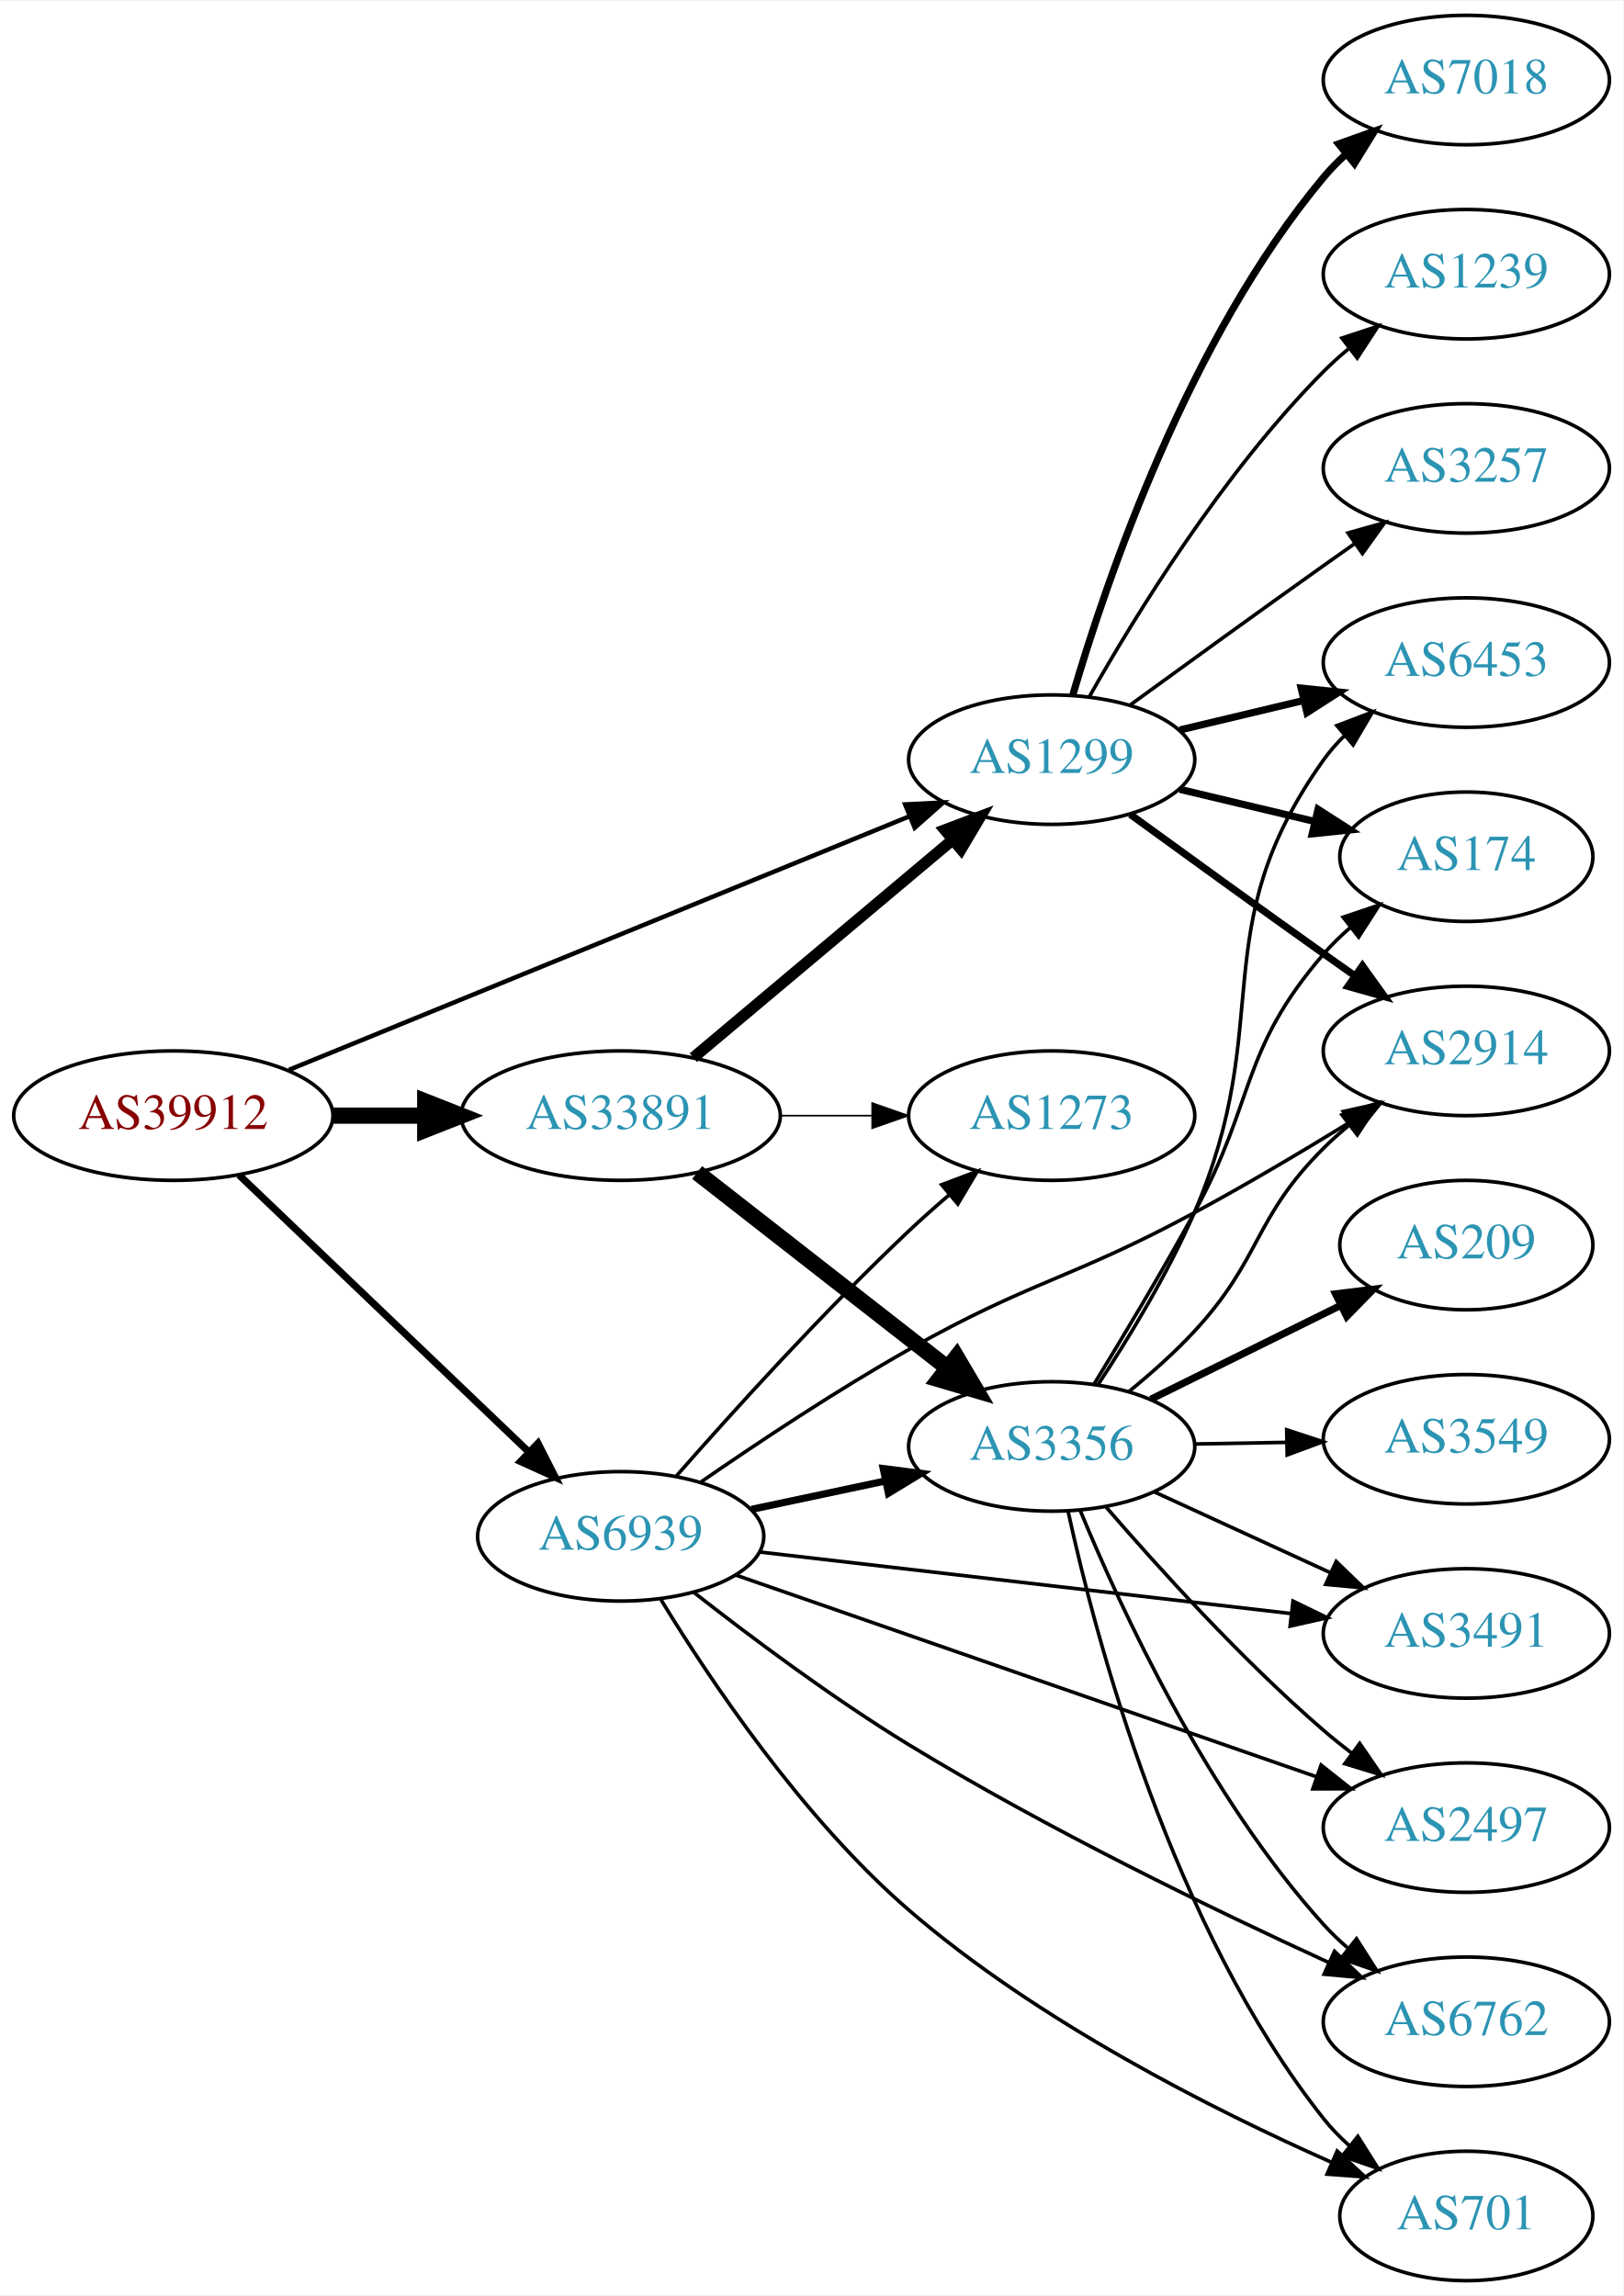
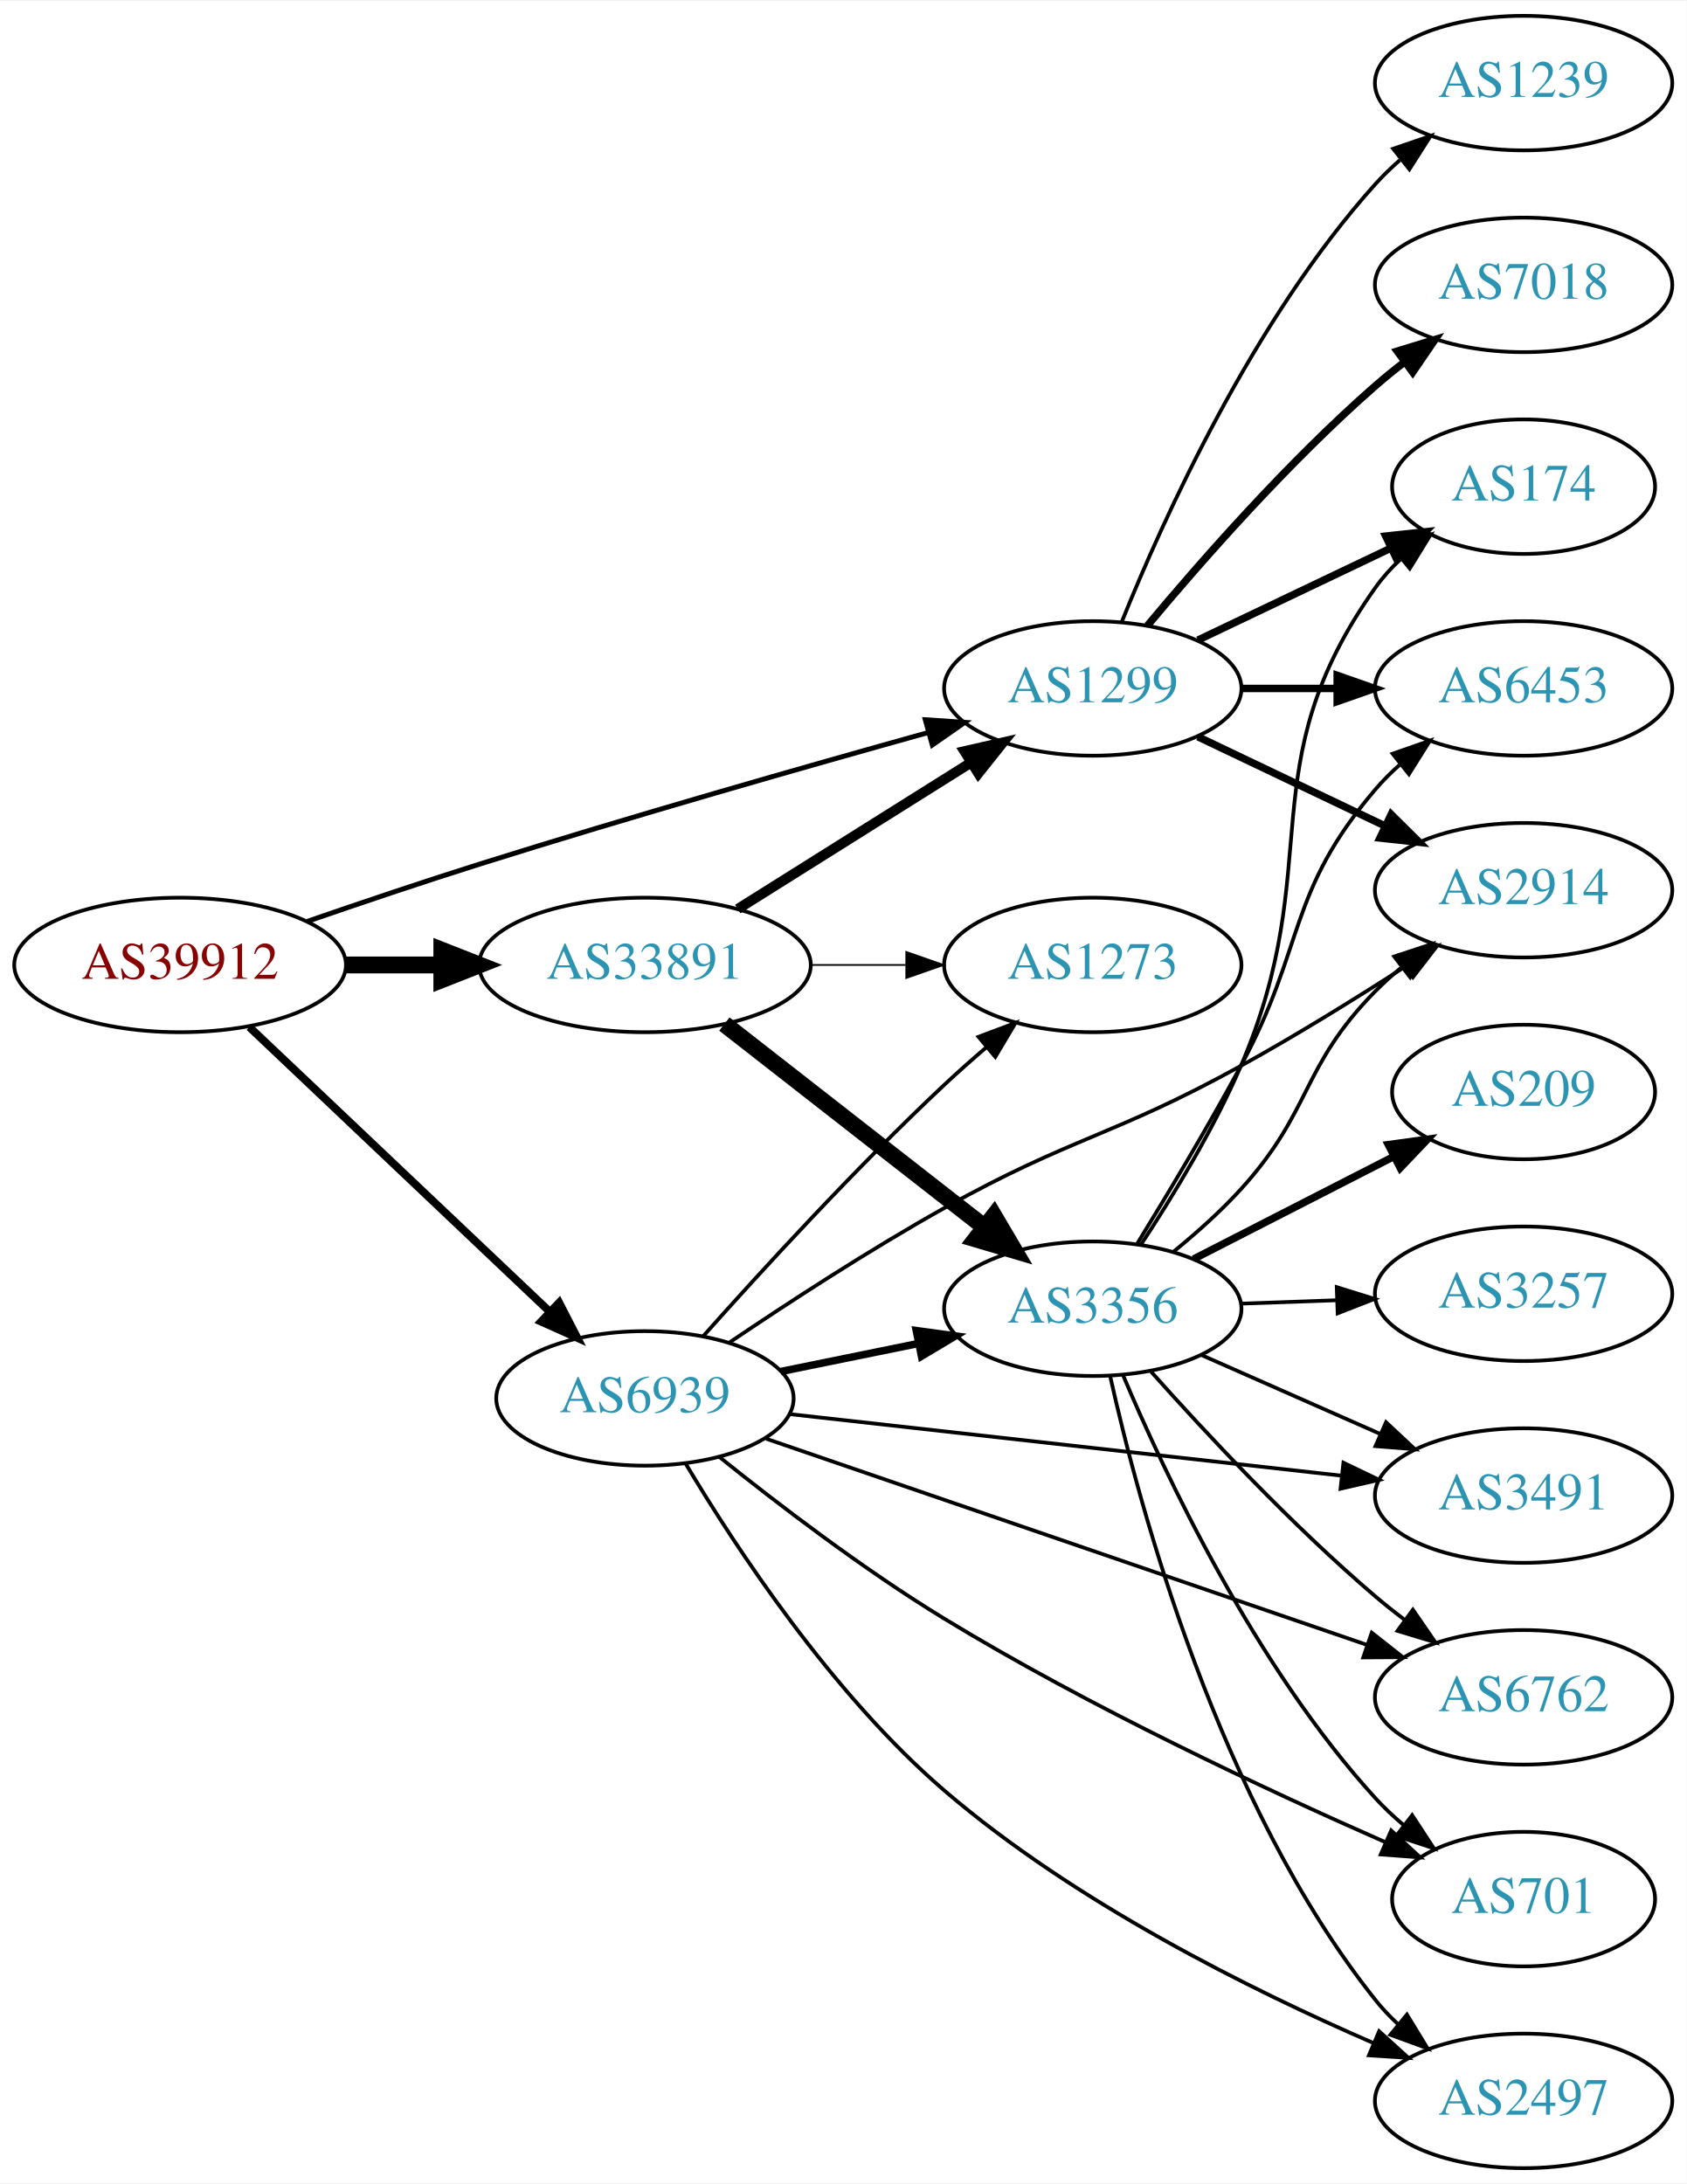
- <svg xmlns="http://www.w3.org/2000/svg" xmlns:xlink="http://www.w3.org/1999/xlink" width="451pt" height="638pt" viewBox="0.00 0.00 451.37 638.00">
-   <g id="graph0" class="graph" transform="scale(1 1) rotate(0) translate(4 634)">
-     <polygon fill="white" stroke="none" points="-4,4 -4,-634 447.37,-634 447.37,4 -4,4" />
+ <svg xmlns="http://www.w3.org/2000/svg" xmlns:xlink="http://www.w3.org/1999/xlink" width="451pt" height="584pt" viewBox="0.00 0.00 451.37 584.00">
+   <g id="graph0" class="graph" transform="scale(1 1) rotate(0) translate(4 580)">
+     <polygon fill="white" stroke="none" points="-4,4 -4,-580 447.37,-580 447.37,4 -4,4" />
    <g id="node1" class="node">
      <g id="a_node1">
        <a xlink:href="/asn/39912" xlink:title="AS39912 ~ oja.at GmbH [AT]">
-           <ellipse fill="#ffffff" stroke="black" cx="44.196" cy="-324" rx="44.393" ry="18" />
-           <text text-anchor="middle" x="44.196" y="-320.3" font-family="Times,serif" font-size="14.00" fill="#880000">AS39912</text>
+           <ellipse fill="#ffffff" stroke="black" cx="44.196" cy="-322" rx="44.393" ry="18" />
+           <text text-anchor="middle" x="44.196" y="-318.3" font-family="Times,serif" font-size="14.00" fill="#880000">AS39912</text>
        </a>
      </g>
    </g>
    <g id="node2" class="node">
      <g id="a_node2">
        <a xlink:href="/asn/1299" xlink:title="AS1299 ~ Telia Carrier [EU]">
-           <ellipse fill="#ffffff" stroke="black" cx="288.431" cy="-423" rx="39.794" ry="18" />
-           <text text-anchor="middle" x="288.431" y="-419.3" font-family="Times,serif" font-size="14.00" fill="#2c94b3">AS1299</text>
+           <ellipse fill="#ffffff" stroke="black" cx="288.431" cy="-396" rx="39.794" ry="18" />
+           <text text-anchor="middle" x="288.431" y="-392.3" font-family="Times,serif" font-size="14.00" fill="#2c94b3">AS1299</text>
        </a>
      </g>
    </g>
    <g id="edge1" class="edge">
-       <path fill="none" stroke="black" stroke-width="1.25" d="M76.368,-336.74C120.48,-354.768 201.059,-387.7 248.875,-407.243" />
-       <polygon fill="black" stroke="black" stroke-width="1.25" points="247.688,-410.538 258.269,-411.082 250.336,-404.059 247.688,-410.538" />
+       <path fill="none" stroke="black" stroke-width="1.324" d="M78.218,-333.652C92.383,-338.548 109.149,-344.207 124.392,-349 164.885,-361.731 211.447,-375.021 244.418,-384.207" />
+       <polygon fill="black" stroke="black" stroke-width="1.324" points="243.62,-387.618 254.192,-386.921 245.493,-380.873 243.62,-387.618" />
    </g>
    <g id="node3" class="node">
      <g id="a_node3">
        <a xlink:href="/asn/6939" xlink:title="AS6939 ~ Hurricane Electric LLC [US]">
-           <ellipse fill="#ffffff" stroke="black" cx="168.588" cy="-207" rx="39.794" ry="18" />
-           <text text-anchor="middle" x="168.588" y="-203.3" font-family="Times,serif" font-size="14.00" fill="#2c94b3">AS6939</text>
+           <ellipse fill="#ffffff" stroke="black" cx="168.588" cy="-206" rx="39.794" ry="18" />
+           <text text-anchor="middle" x="168.588" y="-202.3" font-family="Times,serif" font-size="14.00" fill="#2c94b3">AS6939</text>
        </a>
      </g>
    </g>
    <g id="edge2" class="edge">
-       <path fill="none" stroke="black" stroke-width="2" d="M62.472,-307.485C83.521,-287.364 119.22,-253.237 143.097,-230.412" />
-       <polygon fill="black" stroke="black" stroke-width="2" points="145.59,-232.871 150.4,-223.431 140.753,-227.811 145.59,-232.871" />
+       <path fill="none" stroke="black" stroke-width="2.118" d="M62.732,-305.38C83.846,-285.369 119.428,-251.645 143.207,-229.108" />
+       <polygon fill="black" stroke="black" stroke-width="2.118" points="145.629,-231.635 150.48,-222.215 140.814,-226.554 145.629,-231.635" />
    </g>
    <g id="node4" class="node">
      <g id="a_node4">
        <a xlink:href="/asn/33891" xlink:title="AS33891 ~ CORE-BACKBONE GMBH GLOBAL NETWORK [DE]">
-           <ellipse fill="#ffffff" stroke="black" cx="168.588" cy="-324" rx="44.393" ry="18" />
-           <text text-anchor="middle" x="168.588" y="-320.3" font-family="Times,serif" font-size="14.00" fill="#2c94b3">AS33891</text>
+           <ellipse fill="#ffffff" stroke="black" cx="168.588" cy="-322" rx="44.393" ry="18" />
+           <text text-anchor="middle" x="168.588" y="-318.3" font-family="Times,serif" font-size="14.00" fill="#2c94b3">AS33891</text>
        </a>
      </g>
    </g>
    <g id="edge3" class="edge">
-       <path fill="none" stroke="black" stroke-width="4.5" d="M88.692,-324C96.898,-324 105.569,-324 114.041,-324" />
-       <polygon fill="black" stroke="black" stroke-width="4.5" points="114.233,-327.938 124.233,-324 114.233,-320.063 114.233,-327.938" />
+       <path fill="none" stroke="black" stroke-width="4.5" d="M88.692,-322C96.898,-322 105.569,-322 114.041,-322" />
+       <polygon fill="black" stroke="black" stroke-width="4.5" points="114.233,-325.938 124.233,-322 114.233,-318.063 114.233,-325.938" />
    </g>
    <g id="node5" class="node">
      <g id="a_node5">
+         <a xlink:href="/asn/174" xlink:title="AS174 ~ Cogent Communications [US]">
+           <ellipse fill="#ffffff" stroke="black" cx="403.724" cy="-450" rx="35.194" ry="18" />
+           <text text-anchor="middle" x="403.724" y="-446.3" font-family="Times,serif" font-size="14.00" fill="#2c94b3">AS174</text>
+         </a>
+       </g>
+     </g>
+     <g id="edge4" class="edge">
+       <path fill="none" stroke="black" stroke-width="2" d="M316.567,-408.934C331.999,-416.29 351.485,-425.577 368.02,-433.459" />
+       <polygon fill="black" stroke="black" stroke-width="2" points="366.828,-436.768 377.361,-437.911 369.84,-430.449 366.828,-436.768" />
+     </g>
+     <g id="node6" class="node">
+       <g id="a_node6">
+         <a xlink:href="/asn/7018" xlink:title="AS7018 ~ AT&amp;T Services, Inc. [US]">
+           <ellipse fill="#ffffff" stroke="black" cx="403.724" cy="-504" rx="39.794" ry="18" />
+           <text text-anchor="middle" x="403.724" y="-500.3" font-family="Times,serif" font-size="14.00" fill="#2c94b3">AS7018</text>
+         </a>
+       </g>
+     </g>
+     <g id="edge5" class="edge">
+       <path fill="none" stroke="black" stroke-width="2" d="M303.061,-412.817C317.343,-429.929 340.89,-456.745 364.077,-477 366.543,-479.154 369.182,-481.294 371.879,-483.372" />
+       <polygon fill="black" stroke="black" stroke-width="2" points="369.904,-486.264 380.033,-489.37 374.052,-480.625 369.904,-486.264" />
+     </g>
+     <g id="node7" class="node">
+       <g id="a_node7">
        <a xlink:href="/asn/2914" xlink:title="AS2914 ~ NTT America, Inc. [US]">
          <ellipse fill="#ffffff" stroke="black" cx="403.724" cy="-342" rx="39.794" ry="18" />
          <text text-anchor="middle" x="403.724" y="-338.3" font-family="Times,serif" font-size="14.00" fill="#2c94b3">AS2914</text>
        </a>
      </g>
    </g>
-     <g id="edge4" class="edge">
-       <path fill="none" stroke="black" stroke-width="2" d="M310.279,-407.778C325.213,-396.909 345.827,-381.975 364.077,-369 366.898,-366.995 369.841,-364.915 372.789,-362.841" />
-       <polygon fill="black" stroke="black" stroke-width="2" points="374.835,-365.681 381.013,-357.074 370.816,-359.95 374.835,-365.681" />
-     </g>
-     <g id="node6" class="node">
-       <g id="a_node6">
-         <a xlink:href="/asn/7018" xlink:title="AS7018 ~ AT&amp;T Services, Inc. [US]">
-           <ellipse fill="#ffffff" stroke="black" cx="403.724" cy="-612" rx="39.794" ry="18" />
-           <text text-anchor="middle" x="403.724" y="-608.3" font-family="Times,serif" font-size="14.00" fill="#2c94b3">AS7018</text>
-         </a>
-       </g>
-     </g>
-     <g id="edge5" class="edge">
-       <path fill="none" stroke="black" stroke-width="2" d="M294.305,-441.002C303.619,-472.844 326.435,-539.981 364.077,-585 365.948,-587.237 368.046,-589.374 370.272,-591.396" />
-       <polygon fill="black" stroke="black" stroke-width="2" points="368.216,-594.234 378.191,-597.804 372.619,-588.793 368.216,-594.234" />
-     </g>
-     <g id="node7" class="node">
-       <g id="a_node7">
-         <a xlink:href="/asn/6453" xlink:title="AS6453 ~ TATA COMMUNICATIONS (AMERICA) INC [US]">
-           <ellipse fill="#ffffff" stroke="black" cx="403.724" cy="-450" rx="39.794" ry="18" />
-           <text text-anchor="middle" x="403.724" y="-446.3" font-family="Times,serif" font-size="14.00" fill="#2c94b3">AS6453</text>
-         </a>
-       </g>
-     </g>
    <g id="edge6" class="edge">
-       <path fill="none" stroke="black" stroke-width="2" d="M324.038,-431.248C334.909,-433.838 347.064,-436.735 358.506,-439.462" />
-       <polygon fill="black" stroke="black" stroke-width="2" points="357.789,-442.889 368.328,-441.803 359.412,-436.08 357.789,-442.889" />
+       <path fill="none" stroke="black" stroke-width="2" d="M316.567,-383.066C331.561,-375.919 350.382,-366.948 366.605,-359.215" />
+       <polygon fill="black" stroke="black" stroke-width="2" points="368.288,-362.291 375.809,-354.829 365.276,-355.972 368.288,-362.291" />
    </g>
    <g id="node8" class="node">
      <g id="a_node8">
-         <a xlink:href="/asn/174" xlink:title="AS174 ~ Cogent Communications [US]">
-           <ellipse fill="#ffffff" stroke="black" cx="403.724" cy="-396" rx="35.194" ry="18" />
-           <text text-anchor="middle" x="403.724" y="-392.3" font-family="Times,serif" font-size="14.00" fill="#2c94b3">AS174</text>
+         <a xlink:href="/asn/6453" xlink:title="AS6453 ~ TATA COMMUNICATIONS (AMERICA) INC [US]">
+           <ellipse fill="#ffffff" stroke="black" cx="403.724" cy="-396" rx="39.794" ry="18" />
+           <text text-anchor="middle" x="403.724" y="-392.3" font-family="Times,serif" font-size="14.00" fill="#2c94b3">AS6453</text>
        </a>
      </g>
    </g>
    <g id="edge7" class="edge">
-       <path fill="none" stroke="black" stroke-width="2" d="M324.038,-414.752C335.833,-411.942 349.137,-408.771 361.405,-405.847" />
-       <polygon fill="black" stroke="black" stroke-width="2" points="362.494,-409.186 371.41,-403.463 360.871,-402.376 362.494,-409.186" />
+       <path fill="none" stroke="black" stroke-width="2" d="M328.103,-396C336.306,-396 345.07,-396 353.602,-396" />
+       <polygon fill="black" stroke="black" stroke-width="2" points="353.841,-399.5 363.841,-396 353.841,-392.5 353.841,-399.5" />
    </g>
    <g id="node9" class="node">
      <g id="a_node9">
        <a xlink:href="/asn/1239" xlink:title="AS1239 ~ Sprint [US]">
          <ellipse fill="#ffffff" stroke="black" cx="403.724" cy="-558" rx="39.794" ry="18" />
          <text text-anchor="middle" x="403.724" y="-554.3" font-family="Times,serif" font-size="14.00" fill="#2c94b3">AS1239</text>
        </a>
      </g>
    </g>
    <g id="edge8" class="edge">
-       <path fill="none" stroke="black" d="M298.891,-440.49C311.672,-463.096 336.105,-502.886 364.077,-531 366.188,-533.121 368.484,-535.188 370.87,-537.171" />
-       <polygon fill="black" stroke="black" points="369.122,-540.242 379.185,-543.556 373.385,-534.69 369.122,-540.242" />
+       <path fill="none" stroke="black" d="M296.179,-413.787C307.23,-441.243 331.283,-494.578 364.077,-531 366.08,-533.224 368.298,-535.363 370.631,-537.397" />
+       <polygon fill="black" stroke="black" points="368.829,-540.433 378.85,-543.873 373.161,-534.935 368.829,-540.433" />
+     </g>
+     <g id="edge13" class="edge">
+       <path fill="none" stroke="black" d="M191.323,-221.046C206.986,-231.627 228.797,-245.833 248.784,-257 282.9,-276.061 293.865,-276.113 328.077,-295 342.783,-303.118 358.591,-312.908 371.857,-321.447" />
+       <polygon fill="black" stroke="black" points="370.298,-324.608 380.59,-327.122 374.112,-318.738 370.298,-324.608" />
    </g>
    <g id="node10" class="node">
      <g id="a_node10">
-         <a xlink:href="/asn/3257" xlink:title="AS3257 ~ GTT [DE]">
-           <ellipse fill="#ffffff" stroke="black" cx="403.724" cy="-504" rx="39.794" ry="18" />
-           <text text-anchor="middle" x="403.724" y="-500.3" font-family="Times,serif" font-size="14.00" fill="#2c94b3">AS3257</text>
+         <a xlink:href="/asn/3356" xlink:title="AS3356 ~ Level 3 Parent, LLC [US]">
+           <ellipse fill="#ffffff" stroke="black" cx="288.431" cy="-230" rx="39.794" ry="18" />
+           <text text-anchor="middle" x="288.431" y="-226.3" font-family="Times,serif" font-size="14.00" fill="#2c94b3">AS3356</text>
        </a>
      </g>
    </g>
    <g id="edge9" class="edge">
-       <path fill="none" stroke="black" d="M310.279,-438.222C325.213,-449.091 345.827,-464.025 364.077,-477 366.898,-479.005 369.841,-481.085 372.789,-483.159" />
-       <polygon fill="black" stroke="black" points="370.816,-486.05 381.013,-488.926 374.835,-480.319 370.816,-486.05" />
-     </g>
-     <g id="edge12" class="edge">
-       <path fill="none" stroke="black" d="M190.948,-222.15C206.615,-232.982 228.588,-247.598 248.784,-259 282.815,-278.212 293.683,-278.446 328.077,-297 342.469,-304.764 358.012,-313.991 371.169,-322.063" />
-       <polygon fill="black" stroke="black" points="369.508,-325.151 379.853,-327.435 373.19,-319.198 369.508,-325.151" />
+       <path fill="none" stroke="black" stroke-width="2" d="M204.945,-213.201C216.491,-215.552 229.483,-218.198 241.681,-220.683" />
+       <polygon fill="black" stroke="black" stroke-width="2" points="241.194,-224.155 251.692,-222.721 242.591,-217.296 241.194,-224.155" />
    </g>
    <g id="node11" class="node">
      <g id="a_node11">
-         <a xlink:href="/asn/2497" xlink:title="AS2497 ~ Internet Initiative Japan Inc. [JP]">
+         <a xlink:href="/asn/6762" xlink:title="AS6762 ~ TELECOM ITALIA SPARKLE S.p.A. [IT]">
          <ellipse fill="#ffffff" stroke="black" cx="403.724" cy="-126" rx="39.794" ry="18" />
-           <text text-anchor="middle" x="403.724" y="-122.3" font-family="Times,serif" font-size="14.00" fill="#2c94b3">AS2497</text>
+           <text text-anchor="middle" x="403.724" y="-122.3" font-family="Times,serif" font-size="14.00" fill="#2c94b3">AS6762</text>
        </a>
      </g>
    </g>
    <g id="edge10" class="edge">
-       <path fill="none" stroke="black" d="M200.547,-196.244C242.089,-181.811 315.961,-156.145 361.981,-140.156" />
-       <polygon fill="black" stroke="black" points="363.34,-143.389 371.637,-136.801 361.042,-136.777 363.34,-143.389" />
+       <path fill="none" stroke="black" d="M201.03,-195.211C242.6,-180.946 315.927,-155.784 361.782,-140.049" />
+       <polygon fill="black" stroke="black" points="363.086,-143.302 371.409,-136.746 360.814,-136.681 363.086,-143.302" />
    </g>
    <g id="node12" class="node">
      <g id="a_node12">
-         <a xlink:href="/asn/1273" xlink:title="AS1273 ~ Vodafone Group PLC [EU]">
-           <ellipse fill="#ffffff" stroke="black" cx="288.431" cy="-324" rx="39.794" ry="18" />
-           <text text-anchor="middle" x="288.431" y="-320.3" font-family="Times,serif" font-size="14.00" fill="#2c94b3">AS1273</text>
+         <a xlink:href="/asn/701" xlink:title="AS701 ~ UUNET [US]">
+           <ellipse fill="#ffffff" stroke="black" cx="403.724" cy="-72" rx="35.194" ry="18" />
+           <text text-anchor="middle" x="403.724" y="-68.3" font-family="Times,serif" font-size="14.00" fill="#2c94b3">AS701</text>
        </a>
      </g>
    </g>
    <g id="edge11" class="edge">
-       <path fill="none" stroke="black" d="M184.166,-223.897C199.614,-241.497 225.014,-269.581 248.784,-292 252.321,-295.336 256.153,-298.738 259.982,-302.019" />
-       <polygon fill="black" stroke="black" points="257.833,-304.785 267.746,-308.524 262.329,-299.419 257.833,-304.785" />
+       <path fill="none" stroke="black" d="M188.408,-190.403C204.026,-177.852 227.109,-160.194 248.784,-147 287.561,-123.395 334.851,-101.265 366.7,-87.249" />
+       <polygon fill="black" stroke="black" points="368.294,-90.372 376.062,-83.167 365.496,-83.956 368.294,-90.372" />
    </g>
    <g id="node13" class="node">
      <g id="a_node13">
-         <a xlink:href="/asn/6762" xlink:title="AS6762 ~ TELECOM ITALIA SPARKLE S.p.A. [IT]">
-           <ellipse fill="#ffffff" stroke="black" cx="403.724" cy="-72" rx="39.794" ry="18" />
-           <text text-anchor="middle" x="403.724" y="-68.3" font-family="Times,serif" font-size="14.00" fill="#2c94b3">AS6762</text>
-         </a>
-       </g>
-     </g>
-     <g id="edge13" class="edge">
-       <path fill="none" stroke="black" d="M188.804,-191.508C204.461,-179.238 227.4,-162.051 248.784,-149 287.157,-125.581 333.59,-103.096 365.359,-88.534" />
-       <polygon fill="black" stroke="black" points="367.068,-91.602 374.723,-84.277 364.171,-85.23 367.068,-91.602" />
+         <a xlink:href="/asn/1273" xlink:title="AS1273 ~ Vodafone Group PLC [EU]">
+           <ellipse fill="#ffffff" stroke="black" cx="288.431" cy="-322" rx="39.794" ry="18" />
+           <text text-anchor="middle" x="288.431" y="-318.3" font-family="Times,serif" font-size="14.00" fill="#2c94b3">AS1273</text>
+         </a>
+       </g>
+     </g>
+     <g id="edge12" class="edge">
+       <path fill="none" stroke="black" d="M184.199,-222.676C199.675,-240.053 225.098,-267.791 248.784,-290 252.331,-293.325 256.168,-296.722 260,-300" />
+       <polygon fill="black" stroke="black" points="257.852,-302.766 267.766,-306.503 262.346,-297.399 257.852,-302.766" />
    </g>
    <g id="node14" class="node">
      <g id="a_node14">
-         <a xlink:href="/asn/701" xlink:title="AS701 ~ UUNET [US]">
-           <ellipse fill="#ffffff" stroke="black" cx="403.724" cy="-18" rx="35.194" ry="18" />
-           <text text-anchor="middle" x="403.724" y="-14.3" font-family="Times,serif" font-size="14.00" fill="#2c94b3">AS701</text>
+         <a xlink:href="/asn/2497" xlink:title="AS2497 ~ Internet Initiative Japan Inc. [JP]">
+           <ellipse fill="#ffffff" stroke="black" cx="403.724" cy="-18" rx="39.794" ry="18" />
+           <text text-anchor="middle" x="403.724" y="-14.3" font-family="Times,serif" font-size="14.00" fill="#2c94b3">AS2497</text>
        </a>
      </g>
    </g>
    <g id="edge14" class="edge">
-       <path fill="none" stroke="black" d="M179.793,-189.384C193.347,-167.133 219.067,-128.659 248.784,-103 284.538,-72.129 333.306,-47.525 366.297,-32.889" />
-       <polygon fill="black" stroke="black" points="367.805,-36.05 375.578,-28.849 365.012,-29.631 367.805,-36.05" />
+       <path fill="none" stroke="black" d="M179.482,-188.549C192.888,-166.089 218.643,-126.883 248.784,-101 283.482,-71.204 330.644,-47.736 363.589,-33.465" />
+       <polygon fill="black" stroke="black" points="365.067,-36.64 372.904,-29.511 362.331,-30.197 365.067,-36.64" />
    </g>
    <g id="node15" class="node">
      <g id="a_node15">
-         <a xlink:href="/asn/3356" xlink:title="AS3356 ~ Level 3 Parent, LLC [US]">
-           <ellipse fill="#ffffff" stroke="black" cx="288.431" cy="-232" rx="39.794" ry="18" />
-           <text text-anchor="middle" x="288.431" y="-228.3" font-family="Times,serif" font-size="14.00" fill="#2c94b3">AS3356</text>
-         </a>
-       </g>
-     </g>
-     <g id="edge15" class="edge">
-       <path fill="none" stroke="black" stroke-width="2" d="M204.945,-214.501C216.597,-216.973 229.722,-219.757 242.017,-222.366" />
-       <polygon fill="black" stroke="black" stroke-width="2" points="241.59,-225.853 252.099,-224.504 243.043,-219.005 241.59,-225.853" />
-     </g>
-     <g id="node16" class="node">
-       <g id="a_node16">
        <a xlink:href="/asn/3491" xlink:title="AS3491 ~ PCCW Global, Inc. [US]">
          <ellipse fill="#ffffff" stroke="black" cx="403.724" cy="-180" rx="39.794" ry="18" />
          <text text-anchor="middle" x="403.724" y="-176.3" font-family="Times,serif" font-size="14.00" fill="#2c94b3">AS3491</text>
        </a>
      </g>
    </g>
-     <g id="edge16" class="edge">
-       <path fill="none" stroke="black" d="M207.305,-202.632C247.511,-197.976 311.279,-190.59 354.965,-185.531" />
-       <polygon fill="black" stroke="black" points="355.531,-188.989 365.062,-184.362 354.725,-182.036 355.531,-188.989" />
-     </g>
-     <g id="edge28" class="edge">
-       <path fill="none" stroke="black" stroke-width="3.15" d="M188.784,-340.126C208.331,-356.548 238.796,-382.141 260.698,-400.542" />
-       <polygon fill="black" stroke="black" stroke-width="3.15" points="258.725,-403.455 268.633,-407.208 263.228,-398.096 258.725,-403.455" />
+     <g id="edge15" class="edge">
+       <path fill="none" stroke="black" d="M207.305,-201.794C247.511,-197.31 311.279,-190.198 354.965,-185.326" />
+       <polygon fill="black" stroke="black" points="355.511,-188.787 365.062,-184.2 354.735,-181.83 355.511,-188.787" />
+     </g>
+     <g id="edge25" class="edge">
+       <path fill="none" stroke="black" stroke-width="2.7" d="M193.435,-336.975C211.399,-348.255 236.2,-363.829 255.816,-376.147" />
+       <polygon fill="black" stroke="black" stroke-width="2.7" points="254.091,-379.197 264.421,-381.551 257.814,-373.269 254.091,-379.197" />
+     </g>
+     <g id="edge26" class="edge">
+       <path fill="none" stroke="black" stroke-width="4.5" d="M189.846,-306.185C209.017,-291.218 237.966,-268.617 259.358,-251.916" />
+       <polygon fill="black" stroke="black" stroke-width="4.5" points="261.978,-254.866 267.437,-245.609 257.132,-248.659 261.978,-254.866" />
    </g>
    <g id="edge27" class="edge">
-       <path fill="none" stroke="black" stroke-width="0.45" d="M212.799,-324C221.112,-324 229.875,-324 238.357,-324" />
-       <polygon fill="black" stroke="black" stroke-width="0.45" points="238.516,-327.5 248.516,-324 238.516,-320.5 238.516,-327.5" />
-     </g>
-     <g id="edge26" class="edge">
-       <path fill="none" stroke="black" stroke-width="4.5" d="M189.846,-308.185C209.017,-293.218 237.966,-270.617 259.358,-253.916" />
-       <polygon fill="black" stroke="black" stroke-width="4.5" points="261.978,-256.866 267.437,-247.609 257.132,-250.659 261.978,-256.866" />
+       <path fill="none" stroke="black" stroke-width="0.45" d="M212.799,-322C221.112,-322 229.875,-322 238.357,-322" />
+       <polygon fill="black" stroke="black" stroke-width="0.45" points="238.516,-325.5 248.516,-322 238.516,-318.5 238.516,-325.5" />
+     </g>
+     <g id="edge20" class="edge">
+       <path fill="none" stroke="black" d="M301.402,-247.267C309.796,-259.998 320.779,-277.988 328.077,-295 351.378,-349.309 329.857,-374.82 364.077,-423 366.02,-425.736 368.332,-428.288 370.845,-430.645" />
+       <polygon fill="black" stroke="black" points="368.849,-433.533 378.819,-437.119 373.262,-428.099 368.849,-433.533" />
+     </g>
+     <g id="edge21" class="edge">
+       <path fill="none" stroke="black" d="M310.053,-245.272C316.178,-250.27 322.686,-256.071 328.077,-262 347.235,-283.068 344.075,-294.733 364.077,-315 366.179,-317.13 368.469,-319.202 370.851,-321.19" />
+       <polygon fill="black" stroke="black" points="369.099,-324.258 379.158,-327.582 373.367,-318.71 369.099,-324.258" />
+     </g>
+     <g id="edge24" class="edge">
+       <path fill="none" stroke="black" d="M300.332,-247.428C308.305,-260.387 319.228,-278.591 328.077,-295 345.438,-327.191 340.324,-341.189 364.077,-369 366.021,-371.275 368.198,-373.452 370.501,-375.511" />
+       <polygon fill="black" stroke="black" points="368.67,-378.527 378.668,-382.033 373.038,-373.058 368.67,-378.527" />
+     </g>
+     <g id="edge18" class="edge">
+       <path fill="none" stroke="black" d="M304.026,-213.172C318.495,-196.933 341.68,-172.072 364.077,-153 366.57,-150.878 369.227,-148.759 371.937,-146.695" />
+       <polygon fill="black" stroke="black" points="374.104,-149.447 380.11,-140.719 369.972,-143.796 374.104,-149.447" />
    </g>
    <g id="edge23" class="edge">
-       <path fill="none" stroke="black" d="M309.988,-247.332C316.11,-252.333 322.633,-258.119 328.077,-264 346.927,-284.359 344.411,-295.429 364.077,-315 366.198,-317.111 368.502,-319.17 370.893,-321.148" />
-       <polygon fill="black" stroke="black" points="369.15,-324.222 379.217,-327.524 373.406,-318.665 369.15,-324.222" />
-     </g>
-     <g id="edge18" class="edge">
-       <path fill="none" stroke="black" d="M301.38,-249.276C309.764,-262.011 320.743,-280.003 328.077,-297 351.151,-350.475 330.254,-375.587 364.077,-423 365.771,-425.374 367.741,-427.61 369.879,-429.7" />
-       <polygon fill="black" stroke="black" points="367.73,-432.466 377.631,-436.237 372.242,-427.115 367.73,-432.466" />
-     </g>
-     <g id="edge24" class="edge">
-       <path fill="none" stroke="black" d="M300.279,-249.456C308.226,-262.43 319.139,-280.64 328.077,-297 345.231,-328.397 340.694,-341.922 364.077,-369 366.271,-371.54 368.753,-373.959 371.375,-376.23" />
-       <polygon fill="black" stroke="black" points="369.474,-379.186 379.512,-382.576 373.779,-373.666 369.474,-379.186" />
+       <path fill="none" stroke="black" d="M296.489,-212.313C307.788,-185.561 331.973,-134.199 364.077,-99 366.409,-96.443 369.025,-93.994 371.768,-91.688" />
+       <polygon fill="black" stroke="black" points="373.904,-94.46 379.701,-85.592 369.639,-88.91 373.904,-94.46" />
+     </g>
+     <g id="edge19" class="edge">
+       <path fill="none" stroke="black" d="M293.082,-211.953C300.942,-176.706 322.235,-97.571 364.077,-45 365.893,-42.719 367.952,-40.549 370.151,-38.505" />
+       <polygon fill="black" stroke="black" points="372.504,-41.102 378.019,-32.056 368.066,-35.688 372.504,-41.102" />
    </g>
    <g id="edge22" class="edge">
-       <path fill="none" stroke="black" d="M303.405,-215.323C317.773,-198.649 341.216,-172.72 364.077,-153 366.556,-150.862 369.204,-148.732 371.908,-146.661" />
-       <polygon fill="black" stroke="black" points="374.078,-149.41 380.071,-140.673 369.938,-143.766 374.078,-149.41" />
-     </g>
-     <g id="edge21" class="edge">
-       <path fill="none" stroke="black" d="M296.425,-214.037C307.641,-186.867 331.718,-134.71 364.077,-99 366.087,-96.782 368.31,-94.648 370.646,-92.617" />
-       <polygon fill="black" stroke="black" points="373.176,-95.08 378.872,-86.147 368.848,-89.579 373.176,-95.08" />
-     </g>
-     <g id="edge20" class="edge">
-       <path fill="none" stroke="black" d="M292.971,-214.033C300.692,-178.542 321.836,-98.275 364.077,-45 366.162,-42.37 368.571,-39.891 371.145,-37.58" />
-       <polygon fill="black" stroke="black" points="373.556,-40.135 379.212,-31.175 369.204,-34.653 373.556,-40.135" />
-     </g>
-     <g id="edge25" class="edge">
-       <path fill="none" stroke="black" d="M316.856,-219.412C331.636,-212.628 350.072,-204.166 366.068,-196.824" />
-       <polygon fill="black" stroke="black" points="367.53,-200.005 375.159,-192.652 364.61,-193.643 367.53,-200.005" />
-     </g>
-     <g id="node17" class="node">
-       <g id="a_node17">
+       <path fill="none" stroke="black" d="M317.436,-217.64C331.87,-211.27 349.671,-203.414 365.27,-196.53" />
+       <polygon fill="black" stroke="black" points="366.913,-199.63 374.648,-192.391 364.086,-193.226 366.913,-199.63" />
+     </g>
+     <g id="node16" class="node">
+       <g id="a_node16">
        <a xlink:href="/asn/209" xlink:title="AS209 ~ CenturyLink Communications, LLC [US]">
          <ellipse fill="#ffffff" stroke="black" cx="403.724" cy="-288" rx="35.194" ry="18" />
          <text text-anchor="middle" x="403.724" y="-284.3" font-family="Times,serif" font-size="14.00" fill="#2c94b3">AS209</text>
        </a>
      </g>
    </g>
+     <g id="edge16" class="edge">
+       <path fill="none" stroke="black" stroke-width="2" d="M315.422,-243.306C331.297,-251.433 351.768,-261.914 368.897,-270.682" />
+       <polygon fill="black" stroke="black" stroke-width="2" points="367.522,-273.911 378.019,-275.352 370.712,-267.68 367.522,-273.911" />
+     </g>
+     <g id="node17" class="node">
+       <g id="a_node17">
+         <a xlink:href="/asn/3257" xlink:title="AS3257 ~ GTT [DE]">
+           <ellipse fill="#ffffff" stroke="black" cx="403.724" cy="-234" rx="39.794" ry="18" />
+           <text text-anchor="middle" x="403.724" y="-230.3" font-family="Times,serif" font-size="14.00" fill="#2c94b3">AS3257</text>
+         </a>
+       </g>
+     </g>
    <g id="edge17" class="edge">
-       <path fill="none" stroke="black" stroke-width="2" d="M315.993,-245.13C331.775,-252.931 351.947,-262.901 368.864,-271.264" />
-       <polygon fill="black" stroke="black" stroke-width="2" points="367.364,-274.426 377.88,-275.72 370.466,-268.151 367.364,-274.426" />
-     </g>
-     <g id="node18" class="node">
-       <g id="a_node18">
-         <a xlink:href="/asn/3549" xlink:title="AS3549 ~ Level 3 Parent, LLC [US]">
-           <ellipse fill="#ffffff" stroke="black" cx="403.724" cy="-234" rx="39.794" ry="18" />
-           <text text-anchor="middle" x="403.724" y="-230.3" font-family="Times,serif" font-size="14.00" fill="#2c94b3">AS3549</text>
-         </a>
-       </g>
-     </g>
-     <g id="edge19" class="edge">
-       <path fill="none" stroke="black" d="M328.103,-232.683C336.306,-232.828 345.07,-232.982 353.602,-233.133" />
-       <polygon fill="black" stroke="black" points="353.781,-236.636 363.841,-233.314 353.905,-229.638 353.781,-236.636" />
+       <path fill="none" stroke="black" d="M328.103,-231.365C336.306,-231.655 345.07,-231.964 353.602,-232.266" />
+       <polygon fill="black" stroke="black" points="353.724,-235.772 363.841,-232.627 353.971,-228.776 353.724,-235.772" />
    </g>
  </g>
</svg>
